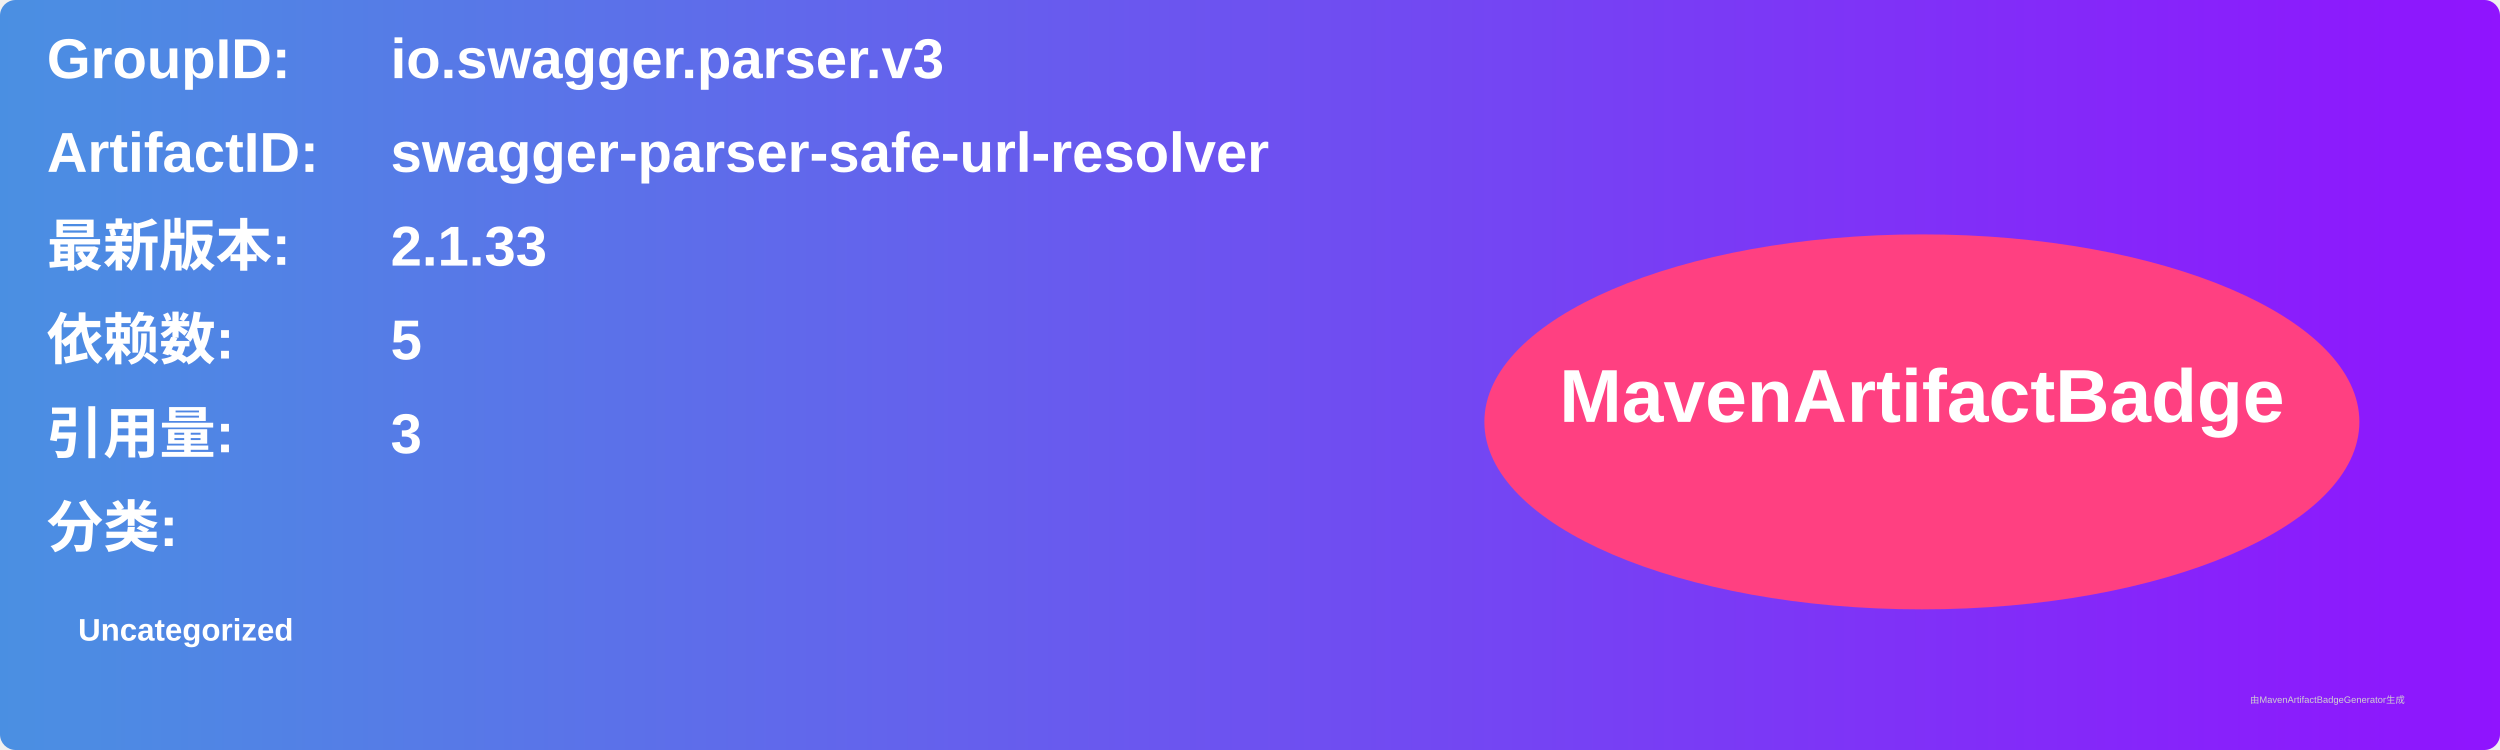
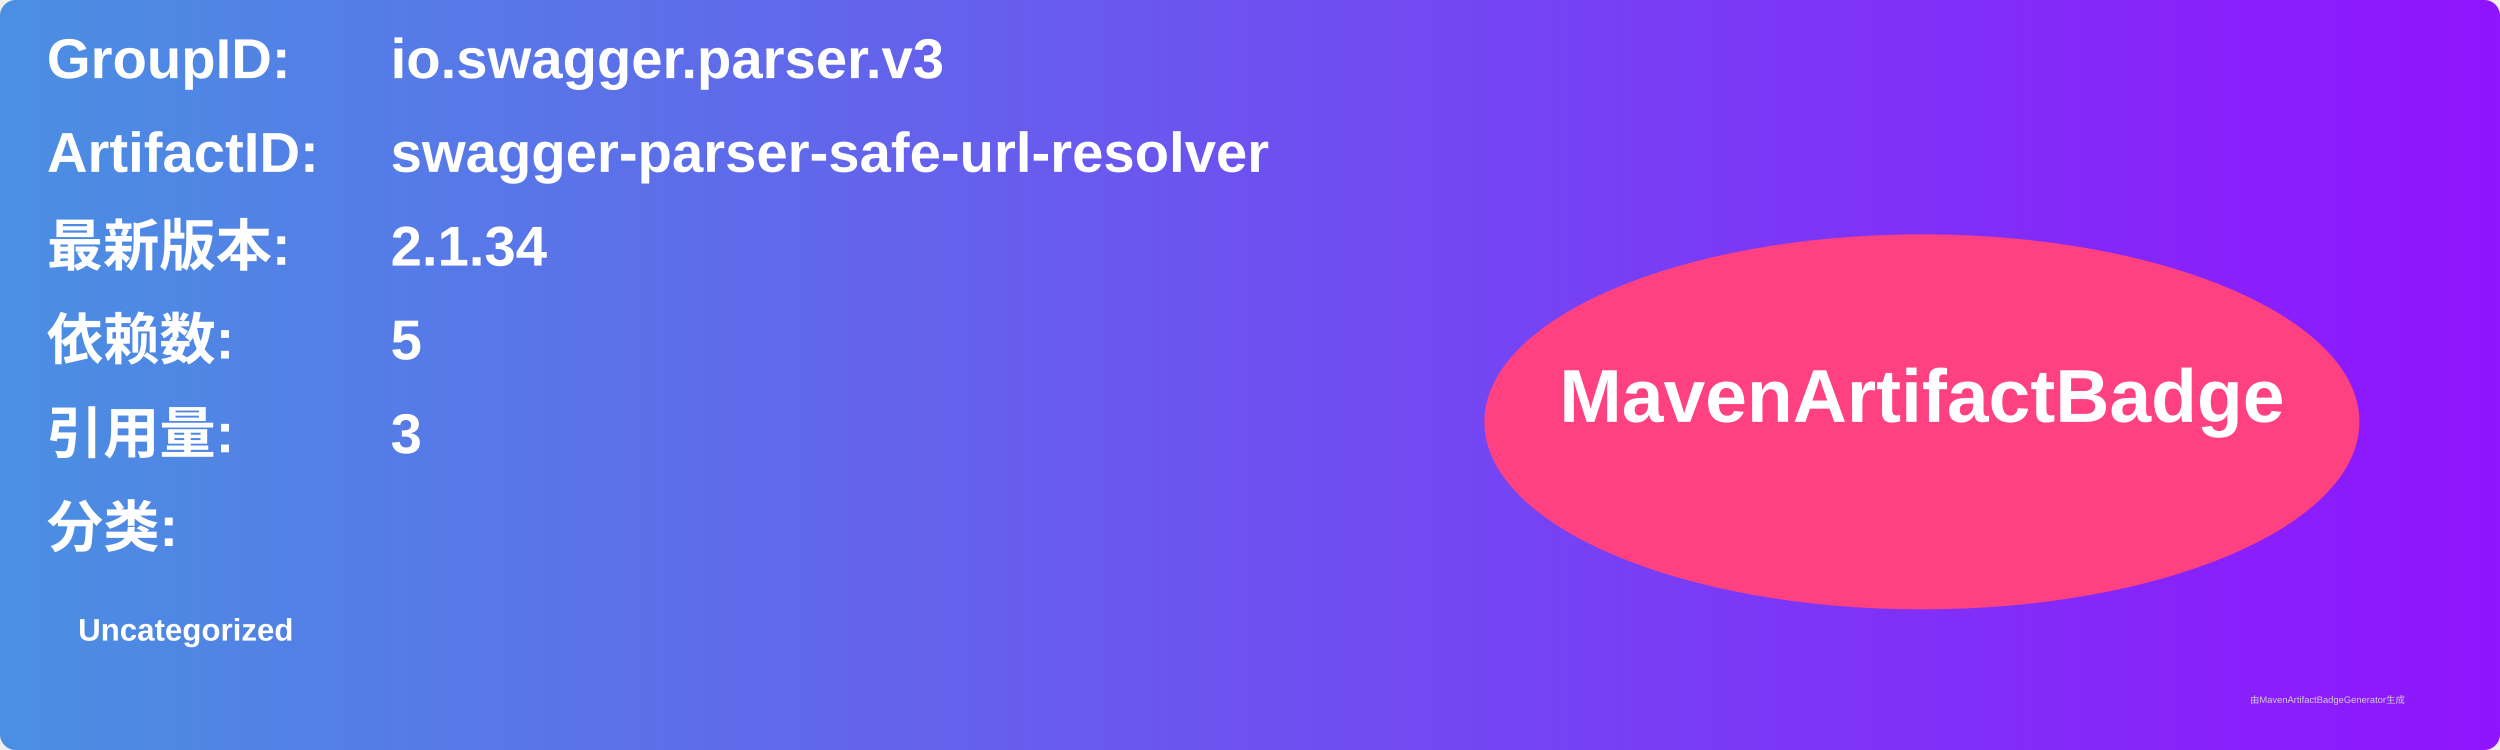
<svg xmlns="http://www.w3.org/2000/svg" width="800" height="240" viewBox="0 0 800 240">
  <linearGradient id="grad" x1="0%" y1="0%" x2="100%" y2="0%">
    <stop offset="0%" stop-color="#4a90e2" />
    <stop offset="100%" stop-color="#9013fe" />
  </linearGradient>
  <rect width="100%" height="100%" rx="5" ry="5" fill="url(#grad)" />
  <g transform="translate(15, 15)">
    <text x="0" y="10" font-family="Arial" font-size="18" fill="white" font-weight="bold" width="260">GroupID:</text>
    <text x="110" y="10" font-family="Arial" font-size="18" fill="white" font-weight="bold" width="460">io.swagger.parser.v3</text>
    <text x="0" y="40" font-family="Arial" font-size="18" fill="white" font-weight="bold" width="260">ArtifactID:</text>
    <text x="110" y="40" font-family="Arial" font-size="18" fill="white" font-weight="bold" width="460">swagger-parser-safe-url-resolver</text>
    <text x="0" y="70" font-family="Arial" font-size="18" fill="white" font-weight="bold">最新版本:</text>
    <text x="110" y="70" font-family="Arial" font-size="18" fill="white" font-weight="bold">
-       <tspan font-weight="bold">2.1.33</tspan>
+       <tspan font-weight="bold">2.1.34</tspan>
    </text>
    <text x="0" y="100" font-family="Arial" font-size="18" fill="white" font-weight="bold">依赖数: </text>
    <text x="110" y="100" font-family="Arial" font-size="18" fill="white">
      <tspan font-weight="bold">5</tspan>
    </text>
    <text x="0" y="130" font-family="Arial" font-size="18" fill="white" font-weight="bold">引用量: </text>
    <text x="110" y="130" font-family="Arial" font-size="18" fill="white">
      <tspan font-weight="bold">3</tspan>
    </text>
    <text x="0" y="160" font-family="Arial" font-size="18" fill="white" font-weight="bold">分类:</text>
    <text x="10" y="190" font-family="Arial" font-size="10" fill="white">
      <tspan font-weight="bold">Uncategorized</tspan>
    </text>
    <ellipse cx="600" cy="120" rx="140" ry="60" fill="#ff4081" />
    <text x="600" y="120" text-anchor="middle" font-family="Arial" font-size="24" fill="white" font-weight="bold">MavenArtifactBadge</text>
  </g>
  <text x="720" y="225" font-family="Arial" font-size="3" fill="#d0d0d0">由MavenArtifactBadgeGenerator生成</text>
</svg>
